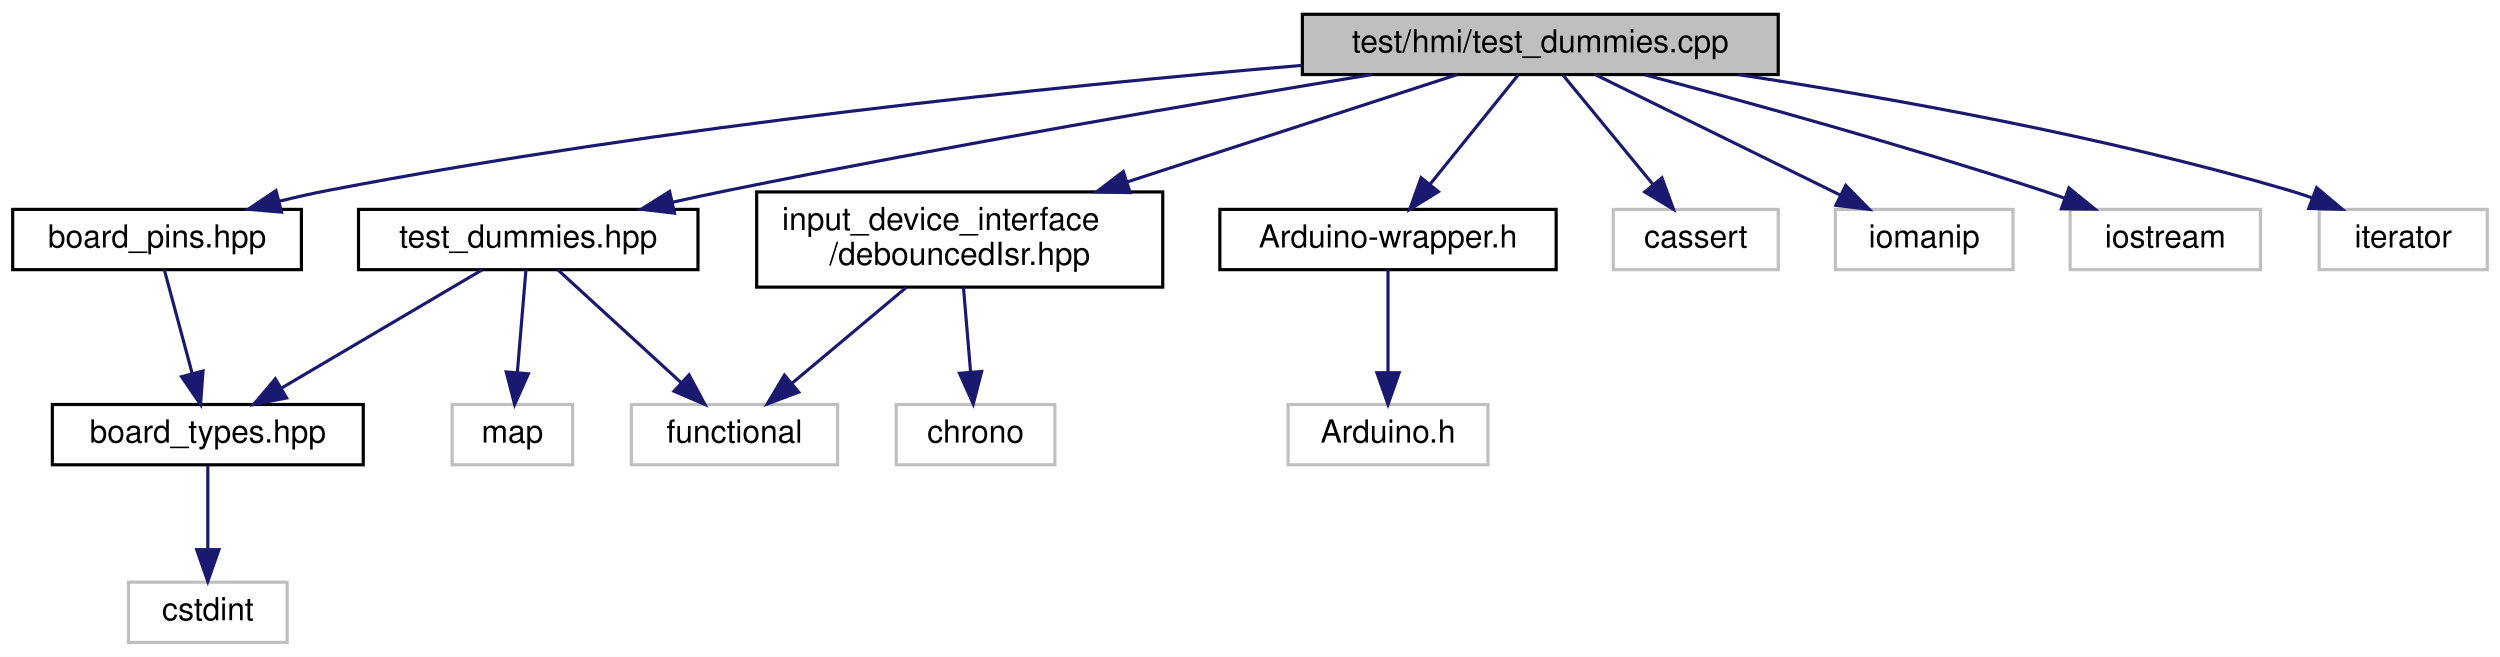
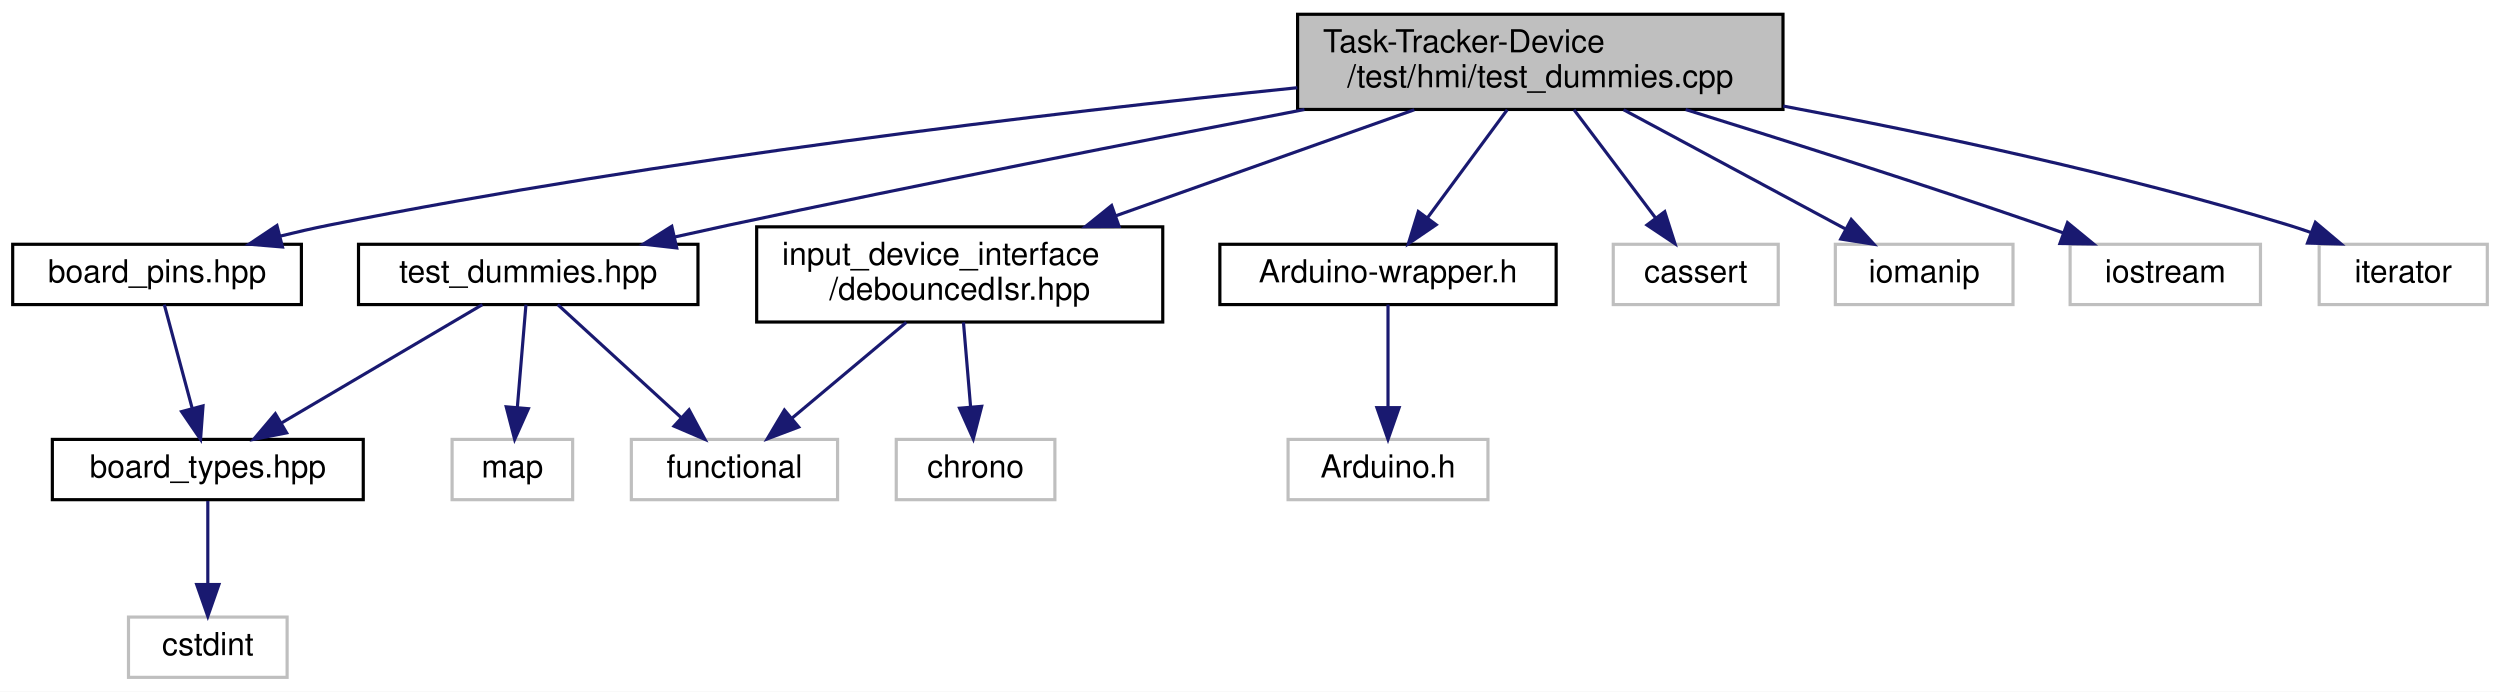
- <svg xmlns="http://www.w3.org/2000/svg" xmlns:xlink="http://www.w3.org/1999/xlink" width="788pt" height="207pt" viewBox="0.00 0.00 788.00 207.00">
-   <g id="graph0" class="graph" transform="scale(1 1) rotate(0) translate(4 203)">
-     <polygon fill="white" stroke="transparent" points="-4,4 -4,-203 784,-203 784,4 -4,4" />
+ <svg xmlns="http://www.w3.org/2000/svg" xmlns:xlink="http://www.w3.org/1999/xlink" width="788pt" height="218pt" viewBox="0.00 0.00 788.00 218.00">
+   <g id="graph0" class="graph" transform="scale(1 1) rotate(0) translate(4 214)">
+     <polygon fill="white" stroke="transparent" points="-4,4 -4,-214 784,-214 784,4 -4,4" />
    <g id="node1" class="node">
      <g id="a_node1">
        <a xlink:title=" ">
-           <polygon fill="#bfbfbf" stroke="black" points="406.5,-179.5 406.5,-198.5 556.5,-198.5 556.5,-179.5 406.5,-179.5" />
-           <text text-anchor="middle" x="481.5" y="-186.5" font-family="Helvetica,sans-Serif" font-size="10.00">test/hmi/test_dummies.cpp</text>
+           <polygon fill="#bfbfbf" stroke="black" points="405,-179.5 405,-209.5 558,-209.5 558,-179.5 405,-179.5" />
+           <text text-anchor="start" x="413" y="-197.5" font-family="Helvetica,sans-Serif" font-size="10.00">Task-Tracker-Device</text>
+           <text text-anchor="middle" x="481.5" y="-186.5" font-family="Helvetica,sans-Serif" font-size="10.00">/test/hmi/test_dummies.cpp</text>
        </a>
      </g>
    </g>
    <g id="node2" class="node">
      <g id="a_node2">
        <a xlink:href="test__dummies_8hpp.xhtml" target="_top" xlink:title=" ">
          <polygon fill="white" stroke="black" points="109,-118 109,-137 216,-137 216,-118 109,-118" />
          <text text-anchor="middle" x="162.5" y="-125" font-family="Helvetica,sans-Serif" font-size="10.00">test_dummies.hpp</text>
        </a>
      </g>
    </g>
    <g id="edge1" class="edge">
-       <path fill="none" stroke="midnightblue" d="M428.4,-179.5C376.51,-170.99 295.38,-157.17 225.5,-143 219.79,-141.84 213.81,-140.56 207.9,-139.25" />
-       <polygon fill="midnightblue" stroke="midnightblue" points="208.6,-135.82 198.08,-137.03 207.06,-142.65 208.6,-135.82" />
+       <path fill="none" stroke="midnightblue" d="M407.16,-179.48C356,-169.67 286.52,-156.04 225.5,-143 220.08,-141.84 214.41,-140.59 208.78,-139.33" />
+       <polygon fill="midnightblue" stroke="midnightblue" points="209.3,-135.85 198.77,-137.05 207.75,-142.68 209.3,-135.85" />
    </g>
    <g id="node7" class="node">
      <g id="a_node7">
        <a xlink:href="Arduino-wrapper_8h.xhtml" target="_top" xlink:title="Circumvents problematic processor macros defined by Arduino framework.">
          <polygon fill="white" stroke="black" points="380.5,-118 380.5,-137 486.5,-137 486.5,-118 380.5,-118" />
          <text text-anchor="middle" x="433.5" y="-125" font-family="Helvetica,sans-Serif" font-size="10.00">Arduino-wrapper.h</text>
        </a>
      </g>
    </g>
    <g id="edge6" class="edge">
-       <path fill="none" stroke="midnightblue" d="M474.62,-179.48C467.35,-170.46 455.7,-156.02 446.66,-144.81" />
-       <polygon fill="midnightblue" stroke="midnightblue" points="449.37,-142.59 440.36,-137.01 443.92,-146.99 449.37,-142.59" />
+       <path fill="none" stroke="midnightblue" d="M471.08,-179.4C463.67,-169.36 453.69,-155.84 445.87,-145.25" />
+       <polygon fill="midnightblue" stroke="midnightblue" points="448.68,-143.16 439.92,-137.19 443.05,-147.32 448.68,-143.16" />
    </g>
    <g id="node9" class="node">
      <g id="a_node9">
        <a xlink:href="board__pins_8hpp.xhtml" target="_top" xlink:title="Provides named objects for the pins provided by the board.">
          <polygon fill="white" stroke="black" points="0,-118 0,-137 91,-137 91,-118 0,-118" />
          <text text-anchor="middle" x="45.5" y="-125" font-family="Helvetica,sans-Serif" font-size="10.00">board_pins.hpp</text>
        </a>
      </g>
    </g>
    <g id="edge8" class="edge">
-       <path fill="none" stroke="midnightblue" d="M406.35,-182.39C328.95,-175.85 205.08,-163.28 99.5,-143 94.45,-142.03 89.17,-140.84 83.98,-139.56" />
-       <polygon fill="midnightblue" stroke="midnightblue" points="84.74,-136.14 74.19,-137.03 82.99,-142.92 84.74,-136.14" />
+       <path fill="none" stroke="midnightblue" d="M404.92,-186.35C327.44,-178.43 204.47,-163.94 99.5,-143 94.51,-142 89.3,-140.81 84.17,-139.54" />
+       <polygon fill="midnightblue" stroke="midnightblue" points="85.04,-136.15 74.48,-137.03 83.29,-142.92 85.04,-136.15" />
    </g>
    <g id="node10" class="node">
      <g id="a_node10">
        <a xlink:title=" ">
          <polygon fill="white" stroke="#bfbfbf" points="504.5,-118 504.5,-137 556.5,-137 556.5,-118 504.5,-118" />
          <text text-anchor="middle" x="530.5" y="-125" font-family="Helvetica,sans-Serif" font-size="10.00">cassert</text>
        </a>
      </g>
    </g>
    <g id="edge10" class="edge">
-       <path fill="none" stroke="midnightblue" d="M488.52,-179.48C495.94,-170.46 507.83,-156.02 517.07,-144.81" />
-       <polygon fill="midnightblue" stroke="midnightblue" points="519.84,-146.95 523.49,-137.01 514.43,-142.5 519.84,-146.95" />
+       <path fill="none" stroke="midnightblue" d="M492.13,-179.4C499.7,-169.36 509.89,-155.84 517.87,-145.25" />
+       <polygon fill="midnightblue" stroke="midnightblue" points="520.72,-147.29 523.95,-137.19 515.13,-143.07 520.72,-147.29" />
    </g>
    <g id="node11" class="node">
      <g id="a_node11">
        <a xlink:href="debouncedIsr_8hpp.xhtml" target="_top" xlink:title=" ">
          <polygon fill="white" stroke="black" points="234.5,-112.5 234.5,-142.5 362.5,-142.5 362.5,-112.5 234.5,-112.5" />
          <text text-anchor="start" x="242.5" y="-130.5" font-family="Helvetica,sans-Serif" font-size="10.00">input_device_interface</text>
          <text text-anchor="middle" x="298.5" y="-119.5" font-family="Helvetica,sans-Serif" font-size="10.00">/debouncedIsr.hpp</text>
        </a>
      </g>
    </g>
    <g id="edge11" class="edge">
-       <path fill="none" stroke="midnightblue" d="M455.28,-179.48C428.3,-170.7 385.5,-156.79 351.44,-145.71" />
-       <polygon fill="midnightblue" stroke="midnightblue" points="352.22,-142.29 341.63,-142.52 350.06,-148.94 352.22,-142.29" />
+       <path fill="none" stroke="midnightblue" d="M441.79,-179.4C414.21,-169.6 377.28,-156.48 347.81,-146.02" />
+       <polygon fill="midnightblue" stroke="midnightblue" points="348.73,-142.63 338.13,-142.58 346.38,-149.22 348.73,-142.63" />
    </g>
    <g id="node13" class="node">
      <g id="a_node13">
        <a xlink:title=" ">
          <polygon fill="white" stroke="#bfbfbf" points="574.5,-118 574.5,-137 630.5,-137 630.5,-118 574.5,-118" />
          <text text-anchor="middle" x="602.5" y="-125" font-family="Helvetica,sans-Serif" font-size="10.00">iomanip</text>
        </a>
      </g>
    </g>
    <g id="edge14" class="edge">
-       <path fill="none" stroke="midnightblue" d="M498.84,-179.48C519.05,-169.53 552.69,-152.99 576.14,-141.46" />
-       <polygon fill="midnightblue" stroke="midnightblue" points="577.77,-144.56 585.2,-137.01 574.68,-138.28 577.77,-144.56" />
+       <path fill="none" stroke="midnightblue" d="M507.76,-179.4C528.52,-168.24 557.3,-152.78 577.68,-141.83" />
+       <polygon fill="midnightblue" stroke="midnightblue" points="579.51,-144.82 586.66,-137.01 576.2,-138.66 579.51,-144.82" />
    </g>
    <g id="node14" class="node">
      <g id="a_node14">
        <a xlink:title=" ">
          <polygon fill="white" stroke="#bfbfbf" points="648.5,-118 648.5,-137 708.5,-137 708.5,-118 648.5,-118" />
          <text text-anchor="middle" x="678.5" y="-125" font-family="Helvetica,sans-Serif" font-size="10.00">iostream</text>
        </a>
      </g>
    </g>
    <g id="edge15" class="edge">
-       <path fill="none" stroke="midnightblue" d="M514.41,-179.44C546.53,-170.89 596.68,-157.03 639.5,-143 641.9,-142.21 644.38,-141.37 646.86,-140.5" />
-       <polygon fill="midnightblue" stroke="midnightblue" points="648.11,-143.77 656.33,-137.08 645.74,-137.18 648.11,-143.77" />
+       <path fill="none" stroke="midnightblue" d="M527.32,-179.47C558.96,-169.64 601.94,-155.98 639.5,-143 641.75,-142.22 644.06,-141.41 646.39,-140.57" />
+       <polygon fill="midnightblue" stroke="midnightblue" points="647.68,-143.83 655.88,-137.11 645.29,-137.25 647.68,-143.83" />
    </g>
    <g id="node15" class="node">
      <g id="a_node15">
        <a xlink:title=" ">
          <polygon fill="white" stroke="#bfbfbf" points="727,-118 727,-137 780,-137 780,-118 727,-118" />
          <text text-anchor="middle" x="753.5" y="-125" font-family="Helvetica,sans-Serif" font-size="10.00">iterator</text>
        </a>
      </g>
    </g>
    <g id="edge16" class="edge">
-       <path fill="none" stroke="midnightblue" d="M543.9,-179.49C591.93,-172.13 659.67,-159.98 717.5,-143 719.93,-142.29 722.43,-141.47 724.91,-140.59" />
-       <polygon fill="midnightblue" stroke="midnightblue" points="726.2,-143.85 734.31,-137.03 723.72,-137.3 726.2,-143.85" />
+       <path fill="none" stroke="midnightblue" d="M558.08,-180.57C604.68,-171.85 665.11,-159.02 717.5,-143 719.78,-142.3 722.12,-141.52 724.46,-140.69" />
+       <polygon fill="midnightblue" stroke="midnightblue" points="725.81,-143.92 733.91,-137.1 723.32,-137.38 725.81,-143.92" />
    </g>
    <g id="node3" class="node">
      <g id="a_node3">
        <a xlink:href="board__types_8hpp.xhtml" target="_top" xlink:title=" ">
          <polygon fill="white" stroke="black" points="12.5,-56.5 12.5,-75.5 110.5,-75.5 110.5,-56.5 12.5,-56.5" />
          <text text-anchor="middle" x="61.5" y="-63.5" font-family="Helvetica,sans-Serif" font-size="10.00">board_types.hpp</text>
        </a>
      </g>
    </g>
    <g id="edge2" class="edge">
      <path fill="none" stroke="midnightblue" d="M148.03,-117.98C131.53,-108.25 104.32,-92.23 84.82,-80.74" />
      <polygon fill="midnightblue" stroke="midnightblue" points="86.34,-77.57 75.94,-75.51 82.78,-83.6 86.34,-77.57" />
    </g>
    <g id="node5" class="node">
      <g id="a_node5">
        <a xlink:title=" ">
          <polygon fill="white" stroke="#bfbfbf" points="195,-56.5 195,-75.5 260,-75.5 260,-56.5 195,-56.5" />
          <text text-anchor="middle" x="227.5" y="-63.5" font-family="Helvetica,sans-Serif" font-size="10.00">functional</text>
        </a>
      </g>
    </g>
    <g id="edge4" class="edge">
      <path fill="none" stroke="midnightblue" d="M171.81,-117.98C181.95,-108.7 198.36,-93.67 210.75,-82.33" />
      <polygon fill="midnightblue" stroke="midnightblue" points="213.19,-84.84 218.2,-75.51 208.46,-79.68 213.19,-84.84" />
    </g>
    <g id="node6" class="node">
      <g id="a_node6">
        <a xlink:title=" ">
          <polygon fill="white" stroke="#bfbfbf" points="138.5,-56.5 138.5,-75.5 176.5,-75.5 176.5,-56.5 138.5,-56.5" />
          <text text-anchor="middle" x="157.5" y="-63.5" font-family="Helvetica,sans-Serif" font-size="10.00">map</text>
        </a>
      </g>
    </g>
    <g id="edge5" class="edge">
      <path fill="none" stroke="midnightblue" d="M161.78,-117.98C161.08,-109.58 159.98,-96.48 159.07,-85.66" />
      <polygon fill="midnightblue" stroke="midnightblue" points="162.54,-85.18 158.22,-75.51 155.56,-85.77 162.54,-85.18" />
    </g>
    <g id="node4" class="node">
      <g id="a_node4">
        <a xlink:title=" ">
          <polygon fill="white" stroke="#bfbfbf" points="36.5,-0.5 36.5,-19.5 86.5,-19.5 86.5,-0.5 36.5,-0.5" />
          <text text-anchor="middle" x="61.5" y="-7.5" font-family="Helvetica,sans-Serif" font-size="10.00">cstdint</text>
        </a>
      </g>
    </g>
    <g id="edge3" class="edge">
      <path fill="none" stroke="midnightblue" d="M61.5,-56.08C61.5,-49.01 61.5,-38.86 61.5,-29.99" />
      <polygon fill="midnightblue" stroke="midnightblue" points="65,-29.75 61.5,-19.75 58,-29.75 65,-29.75" />
    </g>
    <g id="node8" class="node">
      <g id="a_node8">
        <a xlink:title=" ">
          <polygon fill="white" stroke="#bfbfbf" points="402,-56.5 402,-75.5 465,-75.5 465,-56.5 402,-56.5" />
          <text text-anchor="middle" x="433.5" y="-63.5" font-family="Helvetica,sans-Serif" font-size="10.00">Arduino.h</text>
        </a>
      </g>
    </g>
    <g id="edge7" class="edge">
      <path fill="none" stroke="midnightblue" d="M433.5,-117.98C433.5,-109.58 433.5,-96.48 433.5,-85.66" />
      <polygon fill="midnightblue" stroke="midnightblue" points="437,-85.51 433.5,-75.51 430,-85.51 437,-85.51" />
    </g>
    <g id="edge9" class="edge">
      <path fill="none" stroke="midnightblue" d="M47.79,-117.98C50.07,-109.49 53.65,-96.2 56.57,-85.32" />
      <polygon fill="midnightblue" stroke="midnightblue" points="59.99,-86.07 59.21,-75.51 53.24,-84.26 59.99,-86.07" />
    </g>
    <g id="edge13" class="edge">
      <path fill="none" stroke="midnightblue" d="M281.67,-112.4C270.83,-103.31 256.72,-91.49 245.63,-82.19" />
      <polygon fill="midnightblue" stroke="midnightblue" points="247.74,-79.4 237.83,-75.66 243.25,-84.76 247.74,-79.4" />
    </g>
    <g id="node12" class="node">
      <g id="a_node12">
        <a xlink:title=" ">
          <polygon fill="white" stroke="#bfbfbf" points="278.5,-56.5 278.5,-75.5 328.5,-75.5 328.5,-56.5 278.5,-56.5" />
          <text text-anchor="middle" x="303.5" y="-63.5" font-family="Helvetica,sans-Serif" font-size="10.00">chrono</text>
        </a>
      </g>
    </g>
    <g id="edge12" class="edge">
      <path fill="none" stroke="midnightblue" d="M299.68,-112.4C300.35,-104.47 301.19,-94.46 301.92,-85.86" />
      <polygon fill="midnightblue" stroke="midnightblue" points="305.42,-85.92 302.77,-75.66 298.45,-85.33 305.42,-85.92" />
    </g>
  </g>
</svg>
